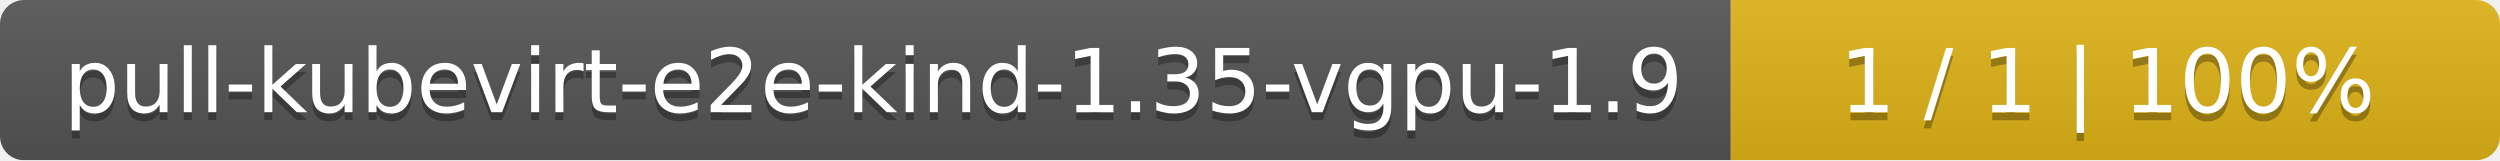
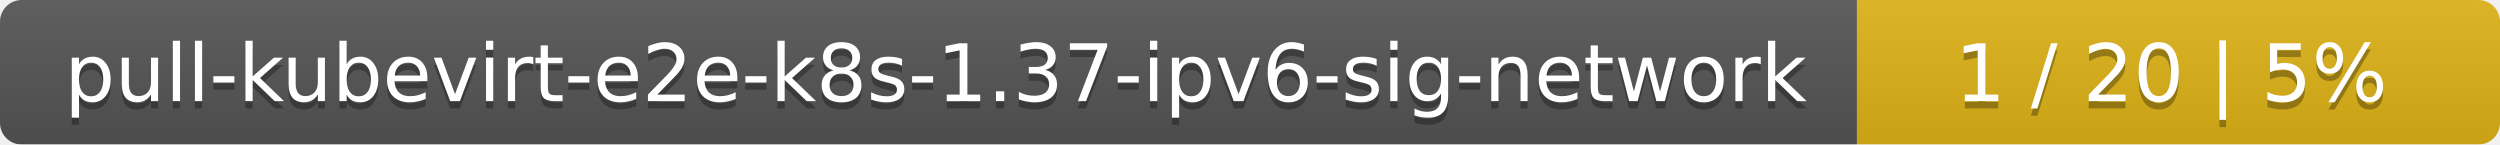
- <svg xmlns="http://www.w3.org/2000/svg" width="312" height="20">
+ <svg xmlns="http://www.w3.org/2000/svg" width="346" height="20">
  <linearGradient id="smooth" x2="0" y2="100%">
    <stop offset="0" stop-color="#bbb" stop-opacity=".1" />
    <stop offset="1" stop-opacity=".1" />
  </linearGradient>
  <mask id="round">
-     <rect width="312" height="20" rx="3" fill="#fff" />
+     <rect width="346" height="20" rx="3" fill="#fff" />
  </mask>
  <g mask="url(#round)">
-     <rect width="216" height="20" fill="#555" />
-     <rect x="216" width="96" height="20" fill="#dfb317" />
-     <rect width="312" height="20" fill="url(#smooth)" />
+     <rect width="257" height="20" fill="#555" />
+     <rect x="257" width="89" height="20" fill="#dfb317" />
+     <rect width="346" height="20" fill="url(#smooth)" />
  </g>
  <g fill="#fff" text-anchor="middle" font-family="DejaVu Sans,Verdana,Geneva,sans-serif" font-size="11">
-     <text x="109" y="15" fill="#010101" fill-opacity=".3">pull-kubevirt-e2e-kind-1.35-vgpu-1.9</text>
-     <text x="109" y="14">pull-kubevirt-e2e-kind-1.35-vgpu-1.9</text>
-     <text x="263" y="15" fill="#010101" fill-opacity=".3">1 / 1    |    100%</text>
-     <text x="263" y="14">1 / 1    |    100%</text>
+     <text x="129.5" y="15" fill="#010101" fill-opacity=".3">pull-kubevirt-e2e-k8s-1.37-ipv6-sig-network</text>
+     <text x="129.5" y="14">pull-kubevirt-e2e-k8s-1.37-ipv6-sig-network</text>
+     <text x="300.5" y="15" fill="#010101" fill-opacity=".3">1 / 20    |    5%</text>
+     <text x="300.5" y="14">1 / 20    |    5%</text>
  </g>
</svg>
